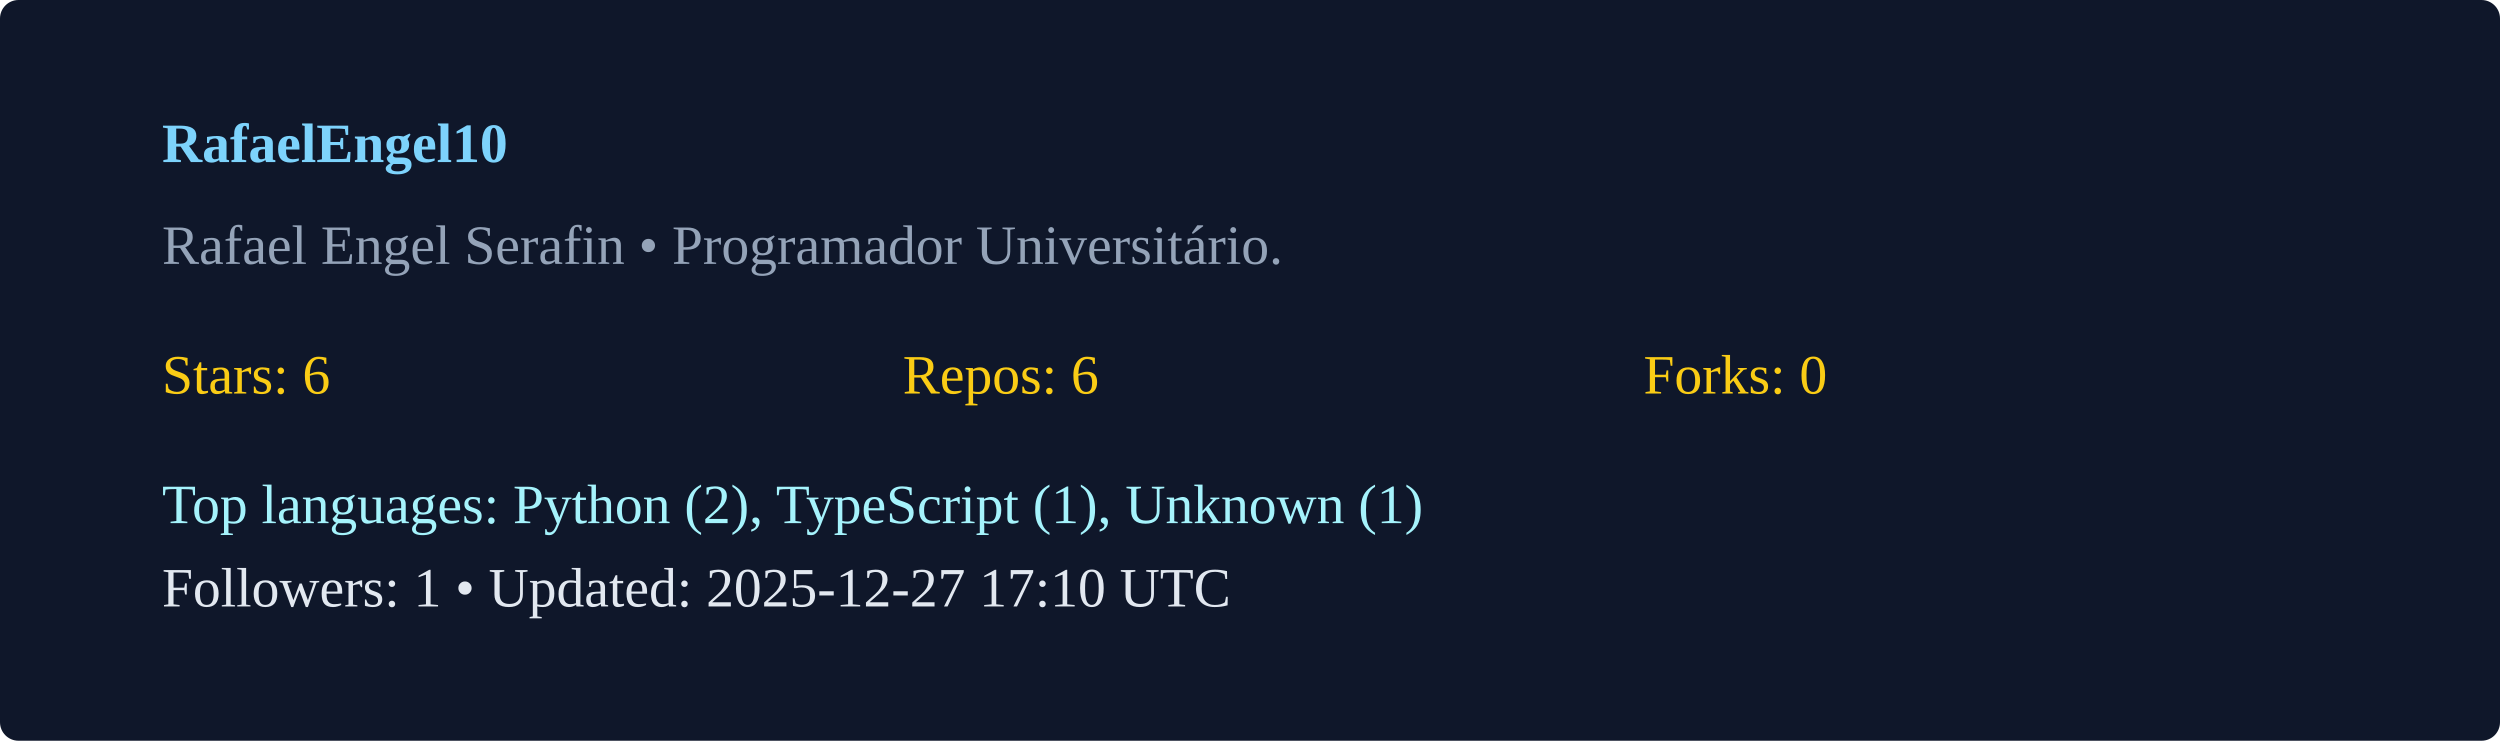
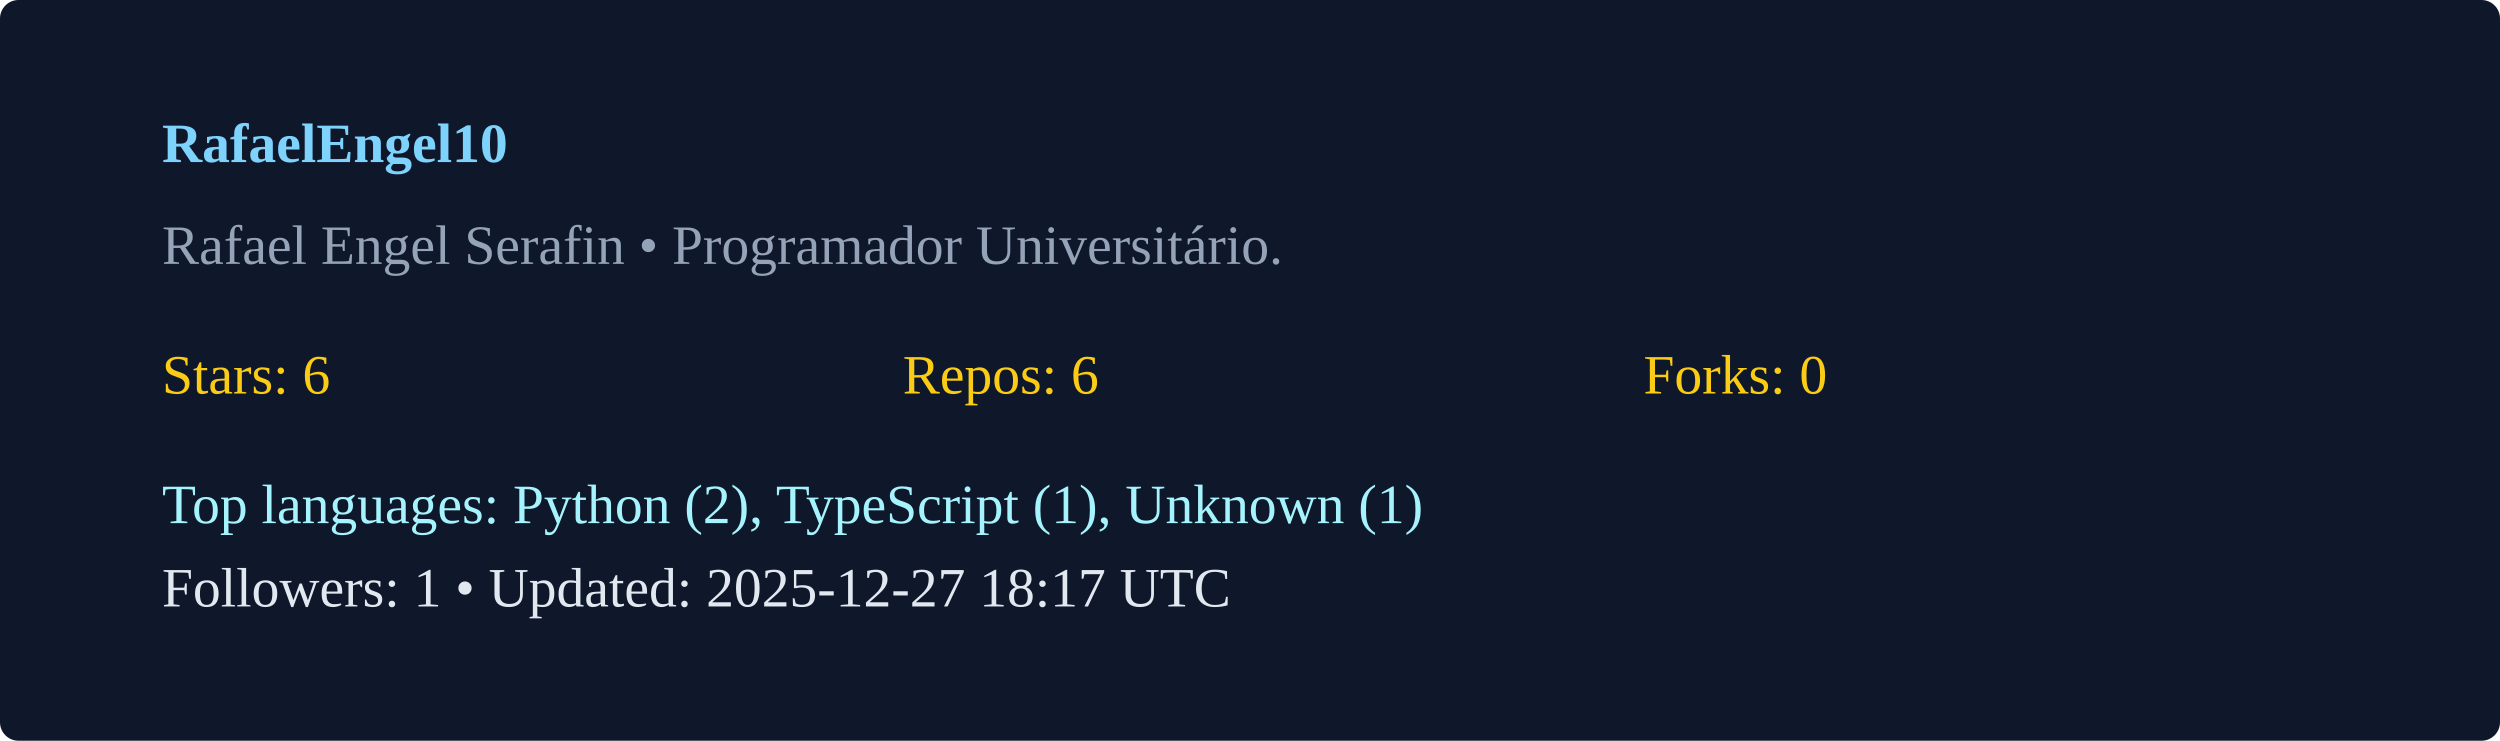
<svg xmlns="http://www.w3.org/2000/svg" width="540" height="160" viewBox="0 0 540 160">
  <rect width="100%" height="100%" rx="4" fill="#0f172a" />
  <g transform="translate(35,35)">
    <text x="0" y="0" fill="#7dd3fc" font-weight="600">RafaelEngel10</text>
    <text x="0" y="22" fill="#94a3b8">Rafael Engel Serafin  • Programador Universitário. </text>
    <g transform="translate(0,50)">
      <text x="0" y="0" fill="#facc15">Stars: 6</text>
      <text x="160" y="0" fill="#facc15">Repos: 6</text>
      <text x="320" y="0" fill="#facc15">Forks: 0</text>
      <text x="0" y="28" fill="#a5f3fc">Top languages: Python (2), TypeScript (1), Unknown (1)</text>
-       <text x="0" y="46" fill="#e2e8f0">Followers: 1 • Updated: 2025-12-27 17:10 UTC</text>
+       <text x="0" y="46" fill="#e2e8f0">Followers: 1 • Updated: 2025-12-27 18:17 UTC</text>
    </g>
  </g>
</svg>
